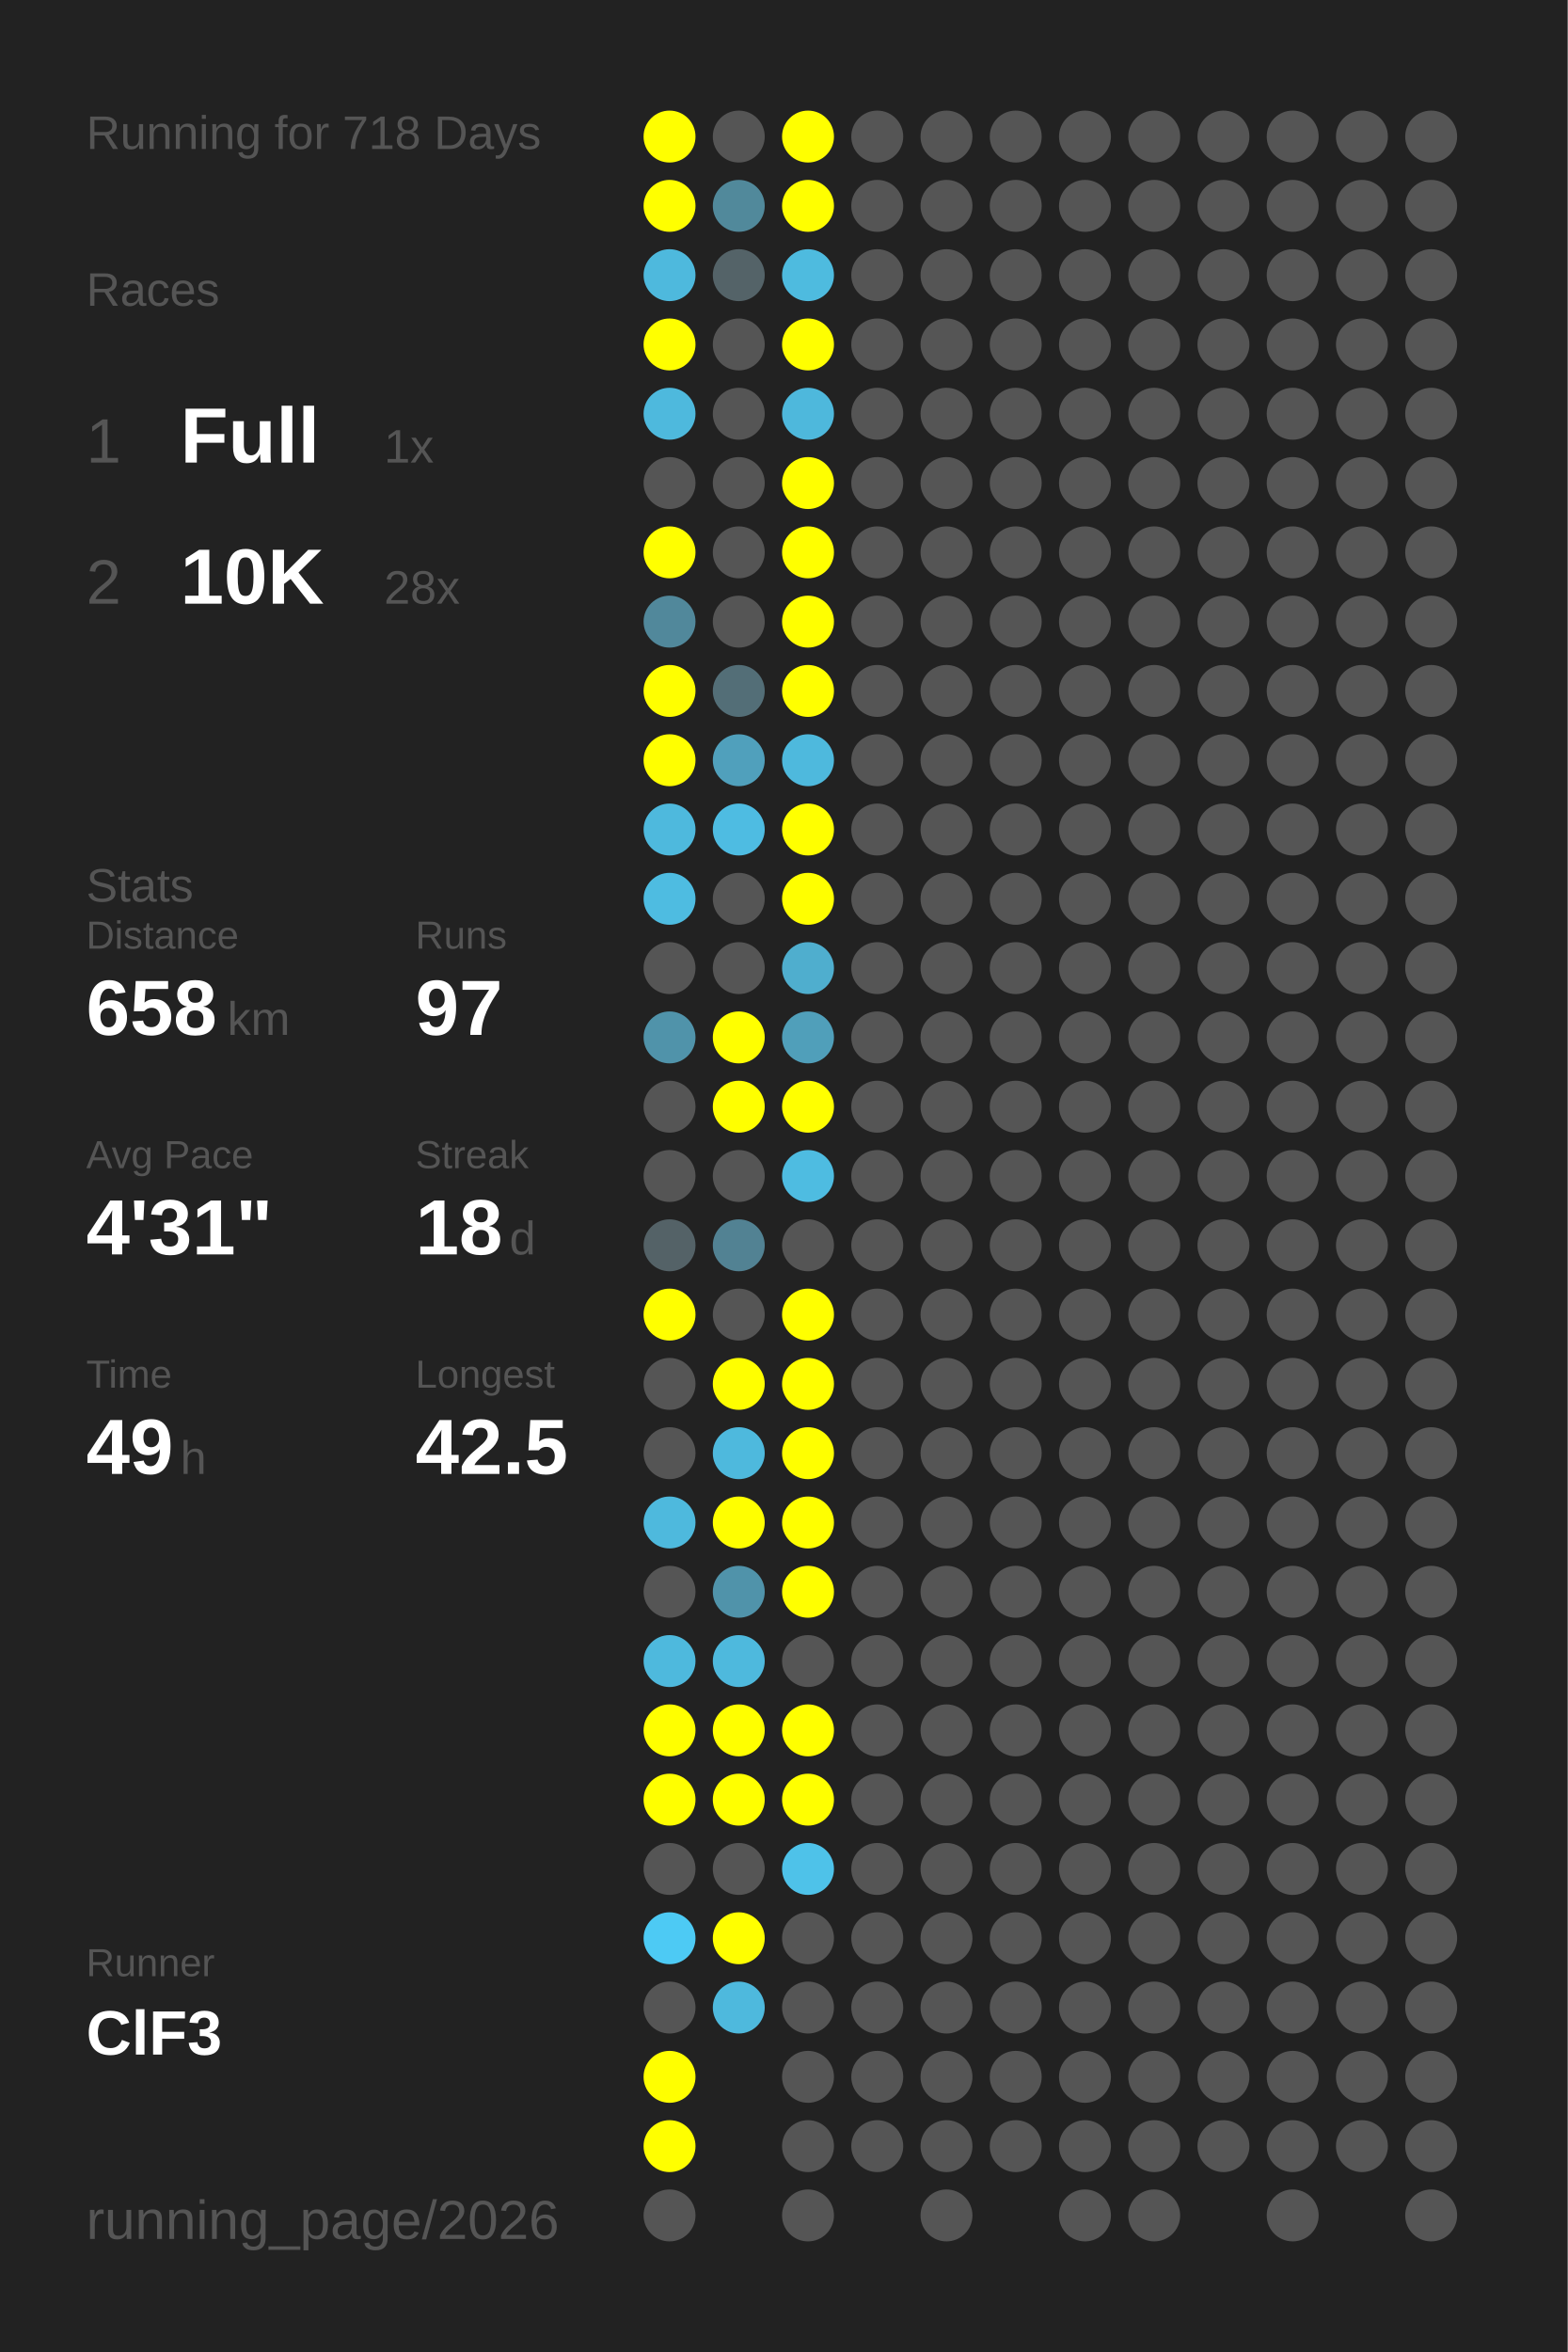
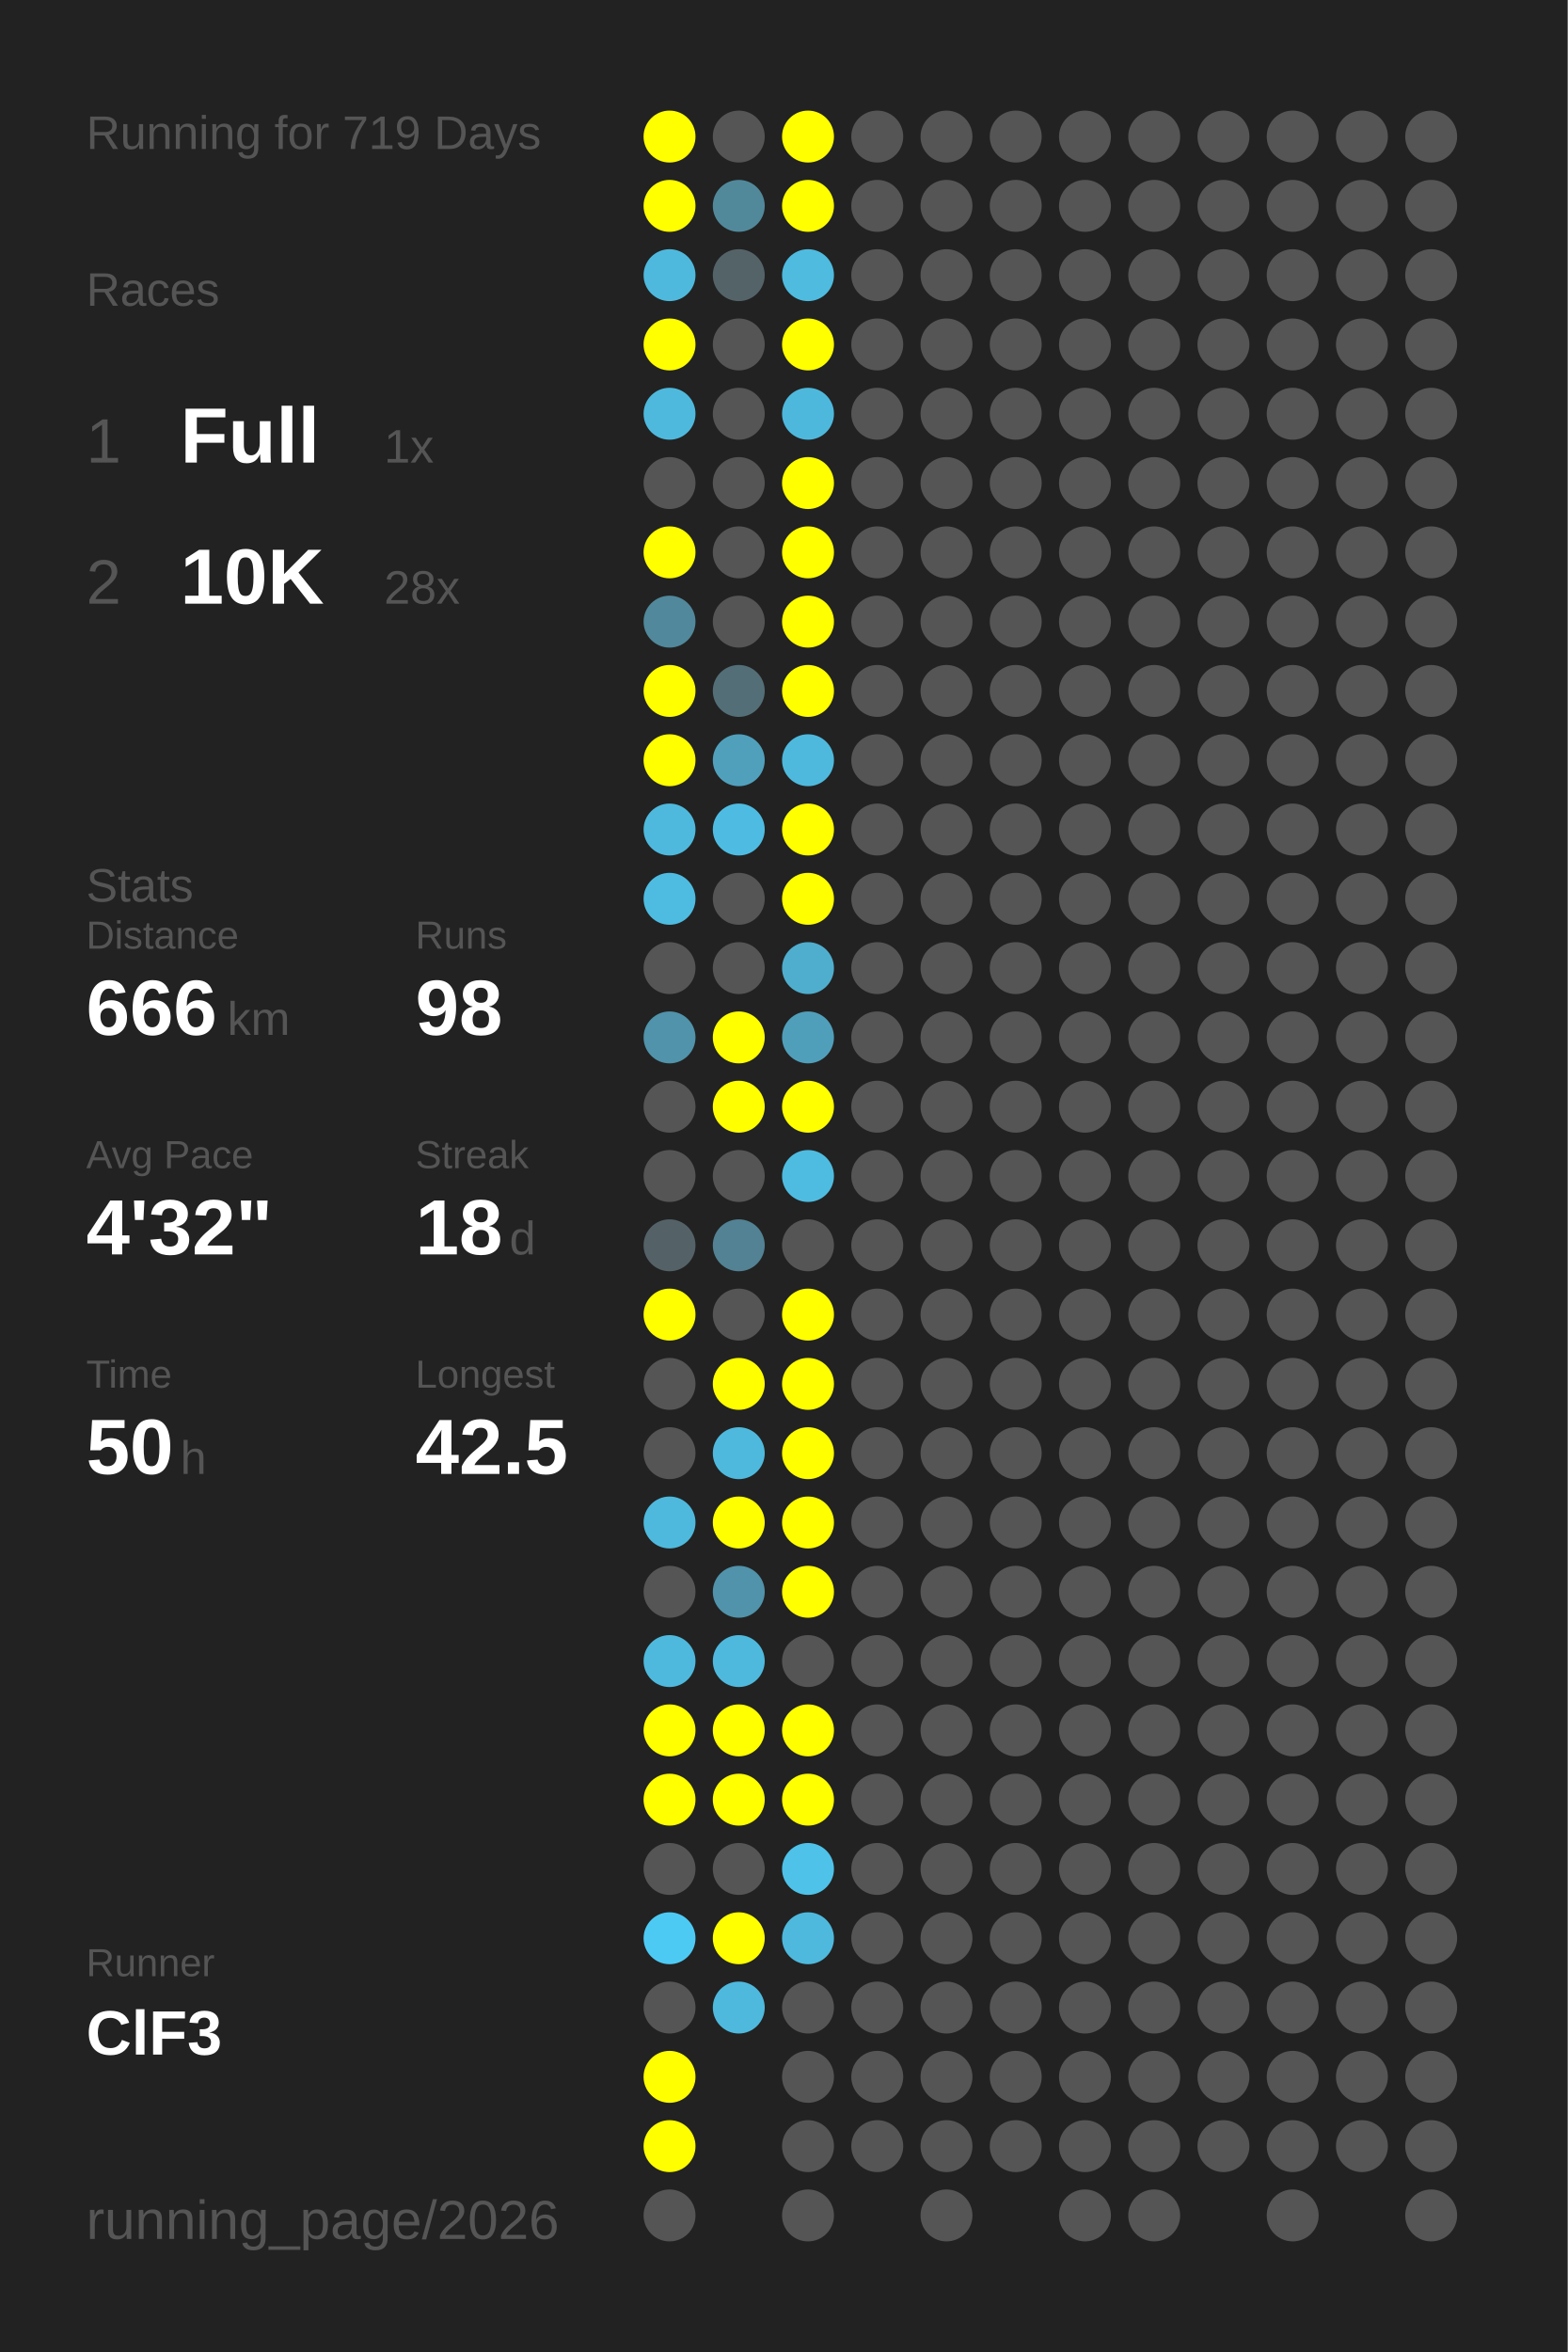
<svg xmlns="http://www.w3.org/2000/svg" baseProfile="full" height="300mm" version="1.1" viewBox="0,0,200,300" width="200mm">
  <defs />
  <rect fill="#222222" height="300" width="200" x="0" y="0" />
-   <text fill="#555555" style="font-size:6px; font-family:Arial;" x="11" y="19">Running for 718 Days</text>
+   <text fill="#555555" style="font-size:6px; font-family:Arial;" x="11" y="19">Running for 719 Days</text>
  <text fill="#555555" style="font-size:6px; font-family:Arial;" x="11" y="39">Races</text>
  <text fill="#555555" style="font-size:8px; font-family:Arial;" x="11" y="59">1</text>
  <text fill="#FFFFFF" style="font-size:10px; font-family:Arial; font-weight:bold;" x="23" y="59">Full</text>
  <text fill="#555555" style="font-size:6px; font-family:Arial;" x="49" y="59">1x</text>
  <text fill="#555555" style="font-size:8px; font-family:Arial;" x="11" y="77">2</text>
  <text fill="#FFFFFF" style="font-size:10px; font-family:Arial; font-weight:bold;" x="23" y="77">10K</text>
  <text fill="#555555" style="font-size:6px; font-family:Arial;" x="49" y="77">28x</text>
  <text fill="#555555" style="font-size:6px; font-family:Arial;" x="11" y="115">Stats</text>
  <text fill="#555555" style="font-size:5px; font-family:Arial;" x="11" y="121">Distance</text>
-   <text fill="#FFFFFF" style="font-size:10px; font-family:Arial; font-weight:bold;" x="11" y="132">658</text>
+   <text fill="#FFFFFF" style="font-size:10px; font-family:Arial; font-weight:bold;" x="11" y="132">666</text>
  <text fill="#555555" style="font-size:6px; font-family:Arial;" x="29" y="132">km</text>
  <text fill="#555555" style="font-size:5px; font-family:Arial;" x="53" y="121">Runs</text>
-   <text fill="#FFFFFF" style="font-size:10px; font-family:Arial; font-weight:bold;" x="53" y="132">97</text>
+   <text fill="#FFFFFF" style="font-size:10px; font-family:Arial; font-weight:bold;" x="53" y="132">98</text>
  <text fill="#555555" style="font-size:5px; font-family:Arial;" x="11" y="149">Avg Pace</text>
-   <text fill="#FFFFFF" style="font-size:10px; font-family:Arial; font-weight:bold;" x="11" y="160">4'31"</text>
+   <text fill="#FFFFFF" style="font-size:10px; font-family:Arial; font-weight:bold;" x="11" y="160">4'32"</text>
  <text fill="#555555" style="font-size:5px; font-family:Arial;" x="53" y="149">Streak</text>
  <text fill="#FFFFFF" style="font-size:10px; font-family:Arial; font-weight:bold;" x="53" y="160">18</text>
  <text fill="#555555" style="font-size:6px; font-family:Arial;" x="65" y="160">d</text>
  <text fill="#555555" style="font-size:5px; font-family:Arial;" x="11" y="177">Time</text>
-   <text fill="#FFFFFF" style="font-size:10px; font-family:Arial; font-weight:bold;" x="11" y="188">49</text>
+   <text fill="#FFFFFF" style="font-size:10px; font-family:Arial; font-weight:bold;" x="11" y="188">50</text>
  <text fill="#555555" style="font-size:6px; font-family:Arial;" x="23" y="188">h</text>
  <text fill="#555555" style="font-size:5px; font-family:Arial;" x="53" y="177">Longest</text>
  <text fill="#FFFFFF" style="font-size:10px; font-family:Arial; font-weight:bold;" x="53" y="188">42.5</text>
  <text fill="#555555" style="font-size:5px; font-family:Arial;" x="11" y="252.065">Runner</text>
  <text fill="#FFFFFF" style="font-size:8px; font-family:Arial; font-weight:bold;" x="11" y="262.065">ClF3</text>
  <text fill="#555555" style="font-size:7px; font-family:Arial;" x="11" y="285.581">running_page/2026</text>
  <circle cx="85.417" cy="17.419" fill="#FFFF00" r="3.312" />
  <circle cx="85.417" cy="26.258" fill="#FFFF00" r="3.312" />
  <circle cx="85.417" cy="35.097" fill="#4eb9dd" r="3.312" />
  <circle cx="85.417" cy="43.935" fill="#FFFF00" r="3.312" />
  <circle cx="85.417" cy="52.774" fill="#4eb9dd" r="3.312" />
  <circle cx="85.417" cy="61.613" fill="#555555" r="3.312" />
  <circle cx="85.417" cy="70.452" fill="#FFFF00" r="3.312" />
  <circle cx="85.417" cy="79.29" fill="#51889b" r="3.312" />
  <circle cx="85.417" cy="88.129" fill="#FFFF00" r="3.312" />
  <circle cx="85.417" cy="96.968" fill="#FFFF00" r="3.312" />
  <circle cx="85.417" cy="105.806" fill="#4eb9dd" r="3.312" />
  <circle cx="85.417" cy="114.645" fill="#4ebce1" r="3.312" />
  <circle cx="85.417" cy="123.484" fill="#555555" r="3.312" />
  <circle cx="85.417" cy="132.323" fill="#5093aa" r="3.312" />
  <circle cx="85.417" cy="141.161" fill="#555555" r="3.312" />
  <circle cx="85.417" cy="150" fill="#555555" r="3.312" />
  <circle cx="85.417" cy="158.839" fill="#546267" r="3.312" />
  <circle cx="85.417" cy="167.677" fill="#FFFF00" r="3.312" />
  <circle cx="85.417" cy="176.516" fill="#555555" r="3.312" />
  <circle cx="85.417" cy="185.355" fill="#555555" r="3.312" />
  <circle cx="85.417" cy="194.194" fill="#4eb9dd" r="3.312" />
  <circle cx="85.417" cy="203.032" fill="#555555" r="3.312" />
  <circle cx="85.417" cy="211.871" fill="#4eb9dd" r="3.312" />
  <circle cx="85.417" cy="220.71" fill="#FFFF00" r="3.312" />
  <circle cx="85.417" cy="229.548" fill="#FFFF00" r="3.312" />
  <circle cx="85.417" cy="238.387" fill="#555555" r="3.312" />
  <circle cx="85.417" cy="247.226" fill="#4dcaf4" r="3.312" />
  <circle cx="85.417" cy="256.065" fill="#555555" r="3.312" />
  <circle cx="85.417" cy="264.903" fill="#FFFF00" r="3.312" />
  <circle cx="85.417" cy="273.742" fill="#FFFF00" r="3.312" />
  <circle cx="85.417" cy="282.581" fill="#555555" r="3.312" />
  <circle cx="94.25" cy="17.419" fill="#555555" r="3.312" />
  <circle cx="94.25" cy="26.258" fill="#51899b" r="3.312" />
  <circle cx="94.25" cy="35.097" fill="#546368" r="3.312" />
  <circle cx="94.25" cy="43.935" fill="#555555" r="3.312" />
  <circle cx="94.25" cy="52.774" fill="#555555" r="3.312" />
  <circle cx="94.25" cy="61.613" fill="#555555" r="3.312" />
  <circle cx="94.25" cy="70.452" fill="#555555" r="3.312" />
  <circle cx="94.25" cy="79.29" fill="#555555" r="3.312" />
  <circle cx="94.25" cy="88.129" fill="#536e77" r="3.312" />
  <circle cx="94.25" cy="96.968" fill="#50a0bc" r="3.312" />
  <circle cx="94.25" cy="105.806" fill="#4ebce2" r="3.312" />
  <circle cx="94.25" cy="114.645" fill="#555555" r="3.312" />
  <circle cx="94.25" cy="123.484" fill="#555555" r="3.312" />
  <circle cx="94.25" cy="132.323" fill="#FFFF00" r="3.312" />
  <circle cx="94.25" cy="141.161" fill="#FFFF00" r="3.312" />
  <circle cx="94.25" cy="150" fill="#555555" r="3.312" />
  <circle cx="94.25" cy="158.839" fill="#528293" r="3.312" />
  <circle cx="94.25" cy="167.677" fill="#555555" r="3.312" />
  <circle cx="94.25" cy="176.516" fill="#FFFF00" r="3.312" />
  <circle cx="94.25" cy="185.355" fill="#4eb9dd" r="3.312" />
  <circle cx="94.25" cy="194.194" fill="#FFFF00" r="3.312" />
  <circle cx="94.25" cy="203.032" fill="#5093aa" r="3.312" />
  <circle cx="94.25" cy="211.871" fill="#4eb9dd" r="3.312" />
  <circle cx="94.25" cy="220.71" fill="#FFFF00" r="3.312" />
  <circle cx="94.25" cy="229.548" fill="#FFFF00" r="3.312" />
  <circle cx="94.25" cy="238.387" fill="#555555" r="3.312" />
  <circle cx="94.25" cy="247.226" fill="#FFFF00" r="3.312" />
  <circle cx="94.25" cy="256.065" fill="#4eb9dd" r="3.312" />
  <circle cx="103.083" cy="17.419" fill="#FFFF00" r="3.312" />
  <circle cx="103.083" cy="26.258" fill="#FFFF00" r="3.312" />
  <circle cx="103.083" cy="35.097" fill="#4ebbdf" r="3.312" />
  <circle cx="103.083" cy="43.935" fill="#FFFF00" r="3.312" />
  <circle cx="103.083" cy="52.774" fill="#4eb8dc" r="3.312" />
  <circle cx="103.083" cy="61.613" fill="#FFFF00" r="3.312" />
  <circle cx="103.083" cy="70.452" fill="#FFFF00" r="3.312" />
  <circle cx="103.083" cy="79.29" fill="#FFFF00" r="3.312" />
  <circle cx="103.083" cy="88.129" fill="#FFFF00" r="3.312" />
  <circle cx="103.083" cy="96.968" fill="#4eb9dd" r="3.312" />
  <circle cx="103.083" cy="105.806" fill="#FFFF00" r="3.312" />
  <circle cx="103.083" cy="114.645" fill="#FFFF00" r="3.312" />
  <circle cx="103.083" cy="123.484" fill="#4faece" r="3.312" />
  <circle cx="103.083" cy="132.323" fill="#509fba" r="3.312" />
  <circle cx="103.083" cy="141.161" fill="#FFFF00" r="3.312" />
  <circle cx="103.083" cy="150" fill="#4ebce1" r="3.312" />
  <circle cx="103.083" cy="158.839" fill="#555555" r="3.312" />
  <circle cx="103.083" cy="167.677" fill="#FFFF00" r="3.312" />
  <circle cx="103.083" cy="176.516" fill="#FFFF00" r="3.312" />
  <circle cx="103.083" cy="185.355" fill="#FFFF00" r="3.312" />
  <circle cx="103.083" cy="194.194" fill="#FFFF00" r="3.312" />
  <circle cx="103.083" cy="203.032" fill="#FFFF00" r="3.312" />
  <circle cx="103.083" cy="211.871" fill="#555555" r="3.312" />
  <circle cx="103.083" cy="220.71" fill="#FFFF00" r="3.312" />
  <circle cx="103.083" cy="229.548" fill="#FFFF00" r="3.312" />
  <circle cx="103.083" cy="238.387" fill="#4ec2e9" r="3.312" />
-   <circle cx="103.083" cy="247.226" fill="#555555" r="3.312" />
+   <circle cx="103.083" cy="247.226" fill="#4eb9dd" r="3.312" />
  <circle cx="103.083" cy="256.065" fill="#555555" r="3.312" />
  <circle cx="103.083" cy="264.903" fill="#555555" r="3.312" />
  <circle cx="103.083" cy="273.742" fill="#555555" r="3.312" />
  <circle cx="103.083" cy="282.581" fill="#555555" r="3.312" />
  <circle cx="111.917" cy="17.419" fill="#555555" r="3.312" />
  <circle cx="111.917" cy="26.258" fill="#555555" r="3.312" />
  <circle cx="111.917" cy="35.097" fill="#555555" r="3.312" />
  <circle cx="111.917" cy="43.935" fill="#555555" r="3.312" />
  <circle cx="111.917" cy="52.774" fill="#555555" r="3.312" />
  <circle cx="111.917" cy="61.613" fill="#555555" r="3.312" />
  <circle cx="111.917" cy="70.452" fill="#555555" r="3.312" />
  <circle cx="111.917" cy="79.29" fill="#555555" r="3.312" />
  <circle cx="111.917" cy="88.129" fill="#555555" r="3.312" />
  <circle cx="111.917" cy="96.968" fill="#555555" r="3.312" />
  <circle cx="111.917" cy="105.806" fill="#555555" r="3.312" />
  <circle cx="111.917" cy="114.645" fill="#555555" r="3.312" />
  <circle cx="111.917" cy="123.484" fill="#555555" r="3.312" />
  <circle cx="111.917" cy="132.323" fill="#555555" r="3.312" />
  <circle cx="111.917" cy="141.161" fill="#555555" r="3.312" />
  <circle cx="111.917" cy="150" fill="#555555" r="3.312" />
  <circle cx="111.917" cy="158.839" fill="#555555" r="3.312" />
  <circle cx="111.917" cy="167.677" fill="#555555" r="3.312" />
  <circle cx="111.917" cy="176.516" fill="#555555" r="3.312" />
  <circle cx="111.917" cy="185.355" fill="#555555" r="3.312" />
  <circle cx="111.917" cy="194.194" fill="#555555" r="3.312" />
  <circle cx="111.917" cy="203.032" fill="#555555" r="3.312" />
  <circle cx="111.917" cy="211.871" fill="#555555" r="3.312" />
  <circle cx="111.917" cy="220.71" fill="#555555" r="3.312" />
  <circle cx="111.917" cy="229.548" fill="#555555" r="3.312" />
  <circle cx="111.917" cy="238.387" fill="#555555" r="3.312" />
  <circle cx="111.917" cy="247.226" fill="#555555" r="3.312" />
  <circle cx="111.917" cy="256.065" fill="#555555" r="3.312" />
  <circle cx="111.917" cy="264.903" fill="#555555" r="3.312" />
  <circle cx="111.917" cy="273.742" fill="#555555" r="3.312" />
  <circle cx="120.75" cy="17.419" fill="#555555" r="3.312" />
  <circle cx="120.75" cy="26.258" fill="#555555" r="3.312" />
  <circle cx="120.75" cy="35.097" fill="#555555" r="3.312" />
  <circle cx="120.75" cy="43.935" fill="#555555" r="3.312" />
  <circle cx="120.75" cy="52.774" fill="#555555" r="3.312" />
  <circle cx="120.75" cy="61.613" fill="#555555" r="3.312" />
  <circle cx="120.75" cy="70.452" fill="#555555" r="3.312" />
  <circle cx="120.75" cy="79.29" fill="#555555" r="3.312" />
  <circle cx="120.75" cy="88.129" fill="#555555" r="3.312" />
  <circle cx="120.75" cy="96.968" fill="#555555" r="3.312" />
  <circle cx="120.75" cy="105.806" fill="#555555" r="3.312" />
  <circle cx="120.75" cy="114.645" fill="#555555" r="3.312" />
  <circle cx="120.75" cy="123.484" fill="#555555" r="3.312" />
  <circle cx="120.75" cy="132.323" fill="#555555" r="3.312" />
  <circle cx="120.75" cy="141.161" fill="#555555" r="3.312" />
  <circle cx="120.75" cy="150" fill="#555555" r="3.312" />
  <circle cx="120.75" cy="158.839" fill="#555555" r="3.312" />
  <circle cx="120.75" cy="167.677" fill="#555555" r="3.312" />
  <circle cx="120.75" cy="176.516" fill="#555555" r="3.312" />
  <circle cx="120.75" cy="185.355" fill="#555555" r="3.312" />
  <circle cx="120.75" cy="194.194" fill="#555555" r="3.312" />
  <circle cx="120.75" cy="203.032" fill="#555555" r="3.312" />
  <circle cx="120.75" cy="211.871" fill="#555555" r="3.312" />
  <circle cx="120.75" cy="220.71" fill="#555555" r="3.312" />
  <circle cx="120.75" cy="229.548" fill="#555555" r="3.312" />
  <circle cx="120.75" cy="238.387" fill="#555555" r="3.312" />
  <circle cx="120.75" cy="247.226" fill="#555555" r="3.312" />
  <circle cx="120.75" cy="256.065" fill="#555555" r="3.312" />
  <circle cx="120.75" cy="264.903" fill="#555555" r="3.312" />
  <circle cx="120.75" cy="273.742" fill="#555555" r="3.312" />
  <circle cx="120.75" cy="282.581" fill="#555555" r="3.312" />
  <circle cx="129.583" cy="17.419" fill="#555555" r="3.312" />
  <circle cx="129.583" cy="26.258" fill="#555555" r="3.312" />
  <circle cx="129.583" cy="35.097" fill="#555555" r="3.312" />
  <circle cx="129.583" cy="43.935" fill="#555555" r="3.312" />
  <circle cx="129.583" cy="52.774" fill="#555555" r="3.312" />
  <circle cx="129.583" cy="61.613" fill="#555555" r="3.312" />
  <circle cx="129.583" cy="70.452" fill="#555555" r="3.312" />
  <circle cx="129.583" cy="79.29" fill="#555555" r="3.312" />
  <circle cx="129.583" cy="88.129" fill="#555555" r="3.312" />
  <circle cx="129.583" cy="96.968" fill="#555555" r="3.312" />
  <circle cx="129.583" cy="105.806" fill="#555555" r="3.312" />
  <circle cx="129.583" cy="114.645" fill="#555555" r="3.312" />
  <circle cx="129.583" cy="123.484" fill="#555555" r="3.312" />
  <circle cx="129.583" cy="132.323" fill="#555555" r="3.312" />
  <circle cx="129.583" cy="141.161" fill="#555555" r="3.312" />
  <circle cx="129.583" cy="150" fill="#555555" r="3.312" />
  <circle cx="129.583" cy="158.839" fill="#555555" r="3.312" />
  <circle cx="129.583" cy="167.677" fill="#555555" r="3.312" />
  <circle cx="129.583" cy="176.516" fill="#555555" r="3.312" />
  <circle cx="129.583" cy="185.355" fill="#555555" r="3.312" />
  <circle cx="129.583" cy="194.194" fill="#555555" r="3.312" />
  <circle cx="129.583" cy="203.032" fill="#555555" r="3.312" />
  <circle cx="129.583" cy="211.871" fill="#555555" r="3.312" />
  <circle cx="129.583" cy="220.71" fill="#555555" r="3.312" />
  <circle cx="129.583" cy="229.548" fill="#555555" r="3.312" />
  <circle cx="129.583" cy="238.387" fill="#555555" r="3.312" />
  <circle cx="129.583" cy="247.226" fill="#555555" r="3.312" />
  <circle cx="129.583" cy="256.065" fill="#555555" r="3.312" />
  <circle cx="129.583" cy="264.903" fill="#555555" r="3.312" />
  <circle cx="129.583" cy="273.742" fill="#555555" r="3.312" />
  <circle cx="138.417" cy="17.419" fill="#555555" r="3.312" />
  <circle cx="138.417" cy="26.258" fill="#555555" r="3.312" />
  <circle cx="138.417" cy="35.097" fill="#555555" r="3.312" />
  <circle cx="138.417" cy="43.935" fill="#555555" r="3.312" />
  <circle cx="138.417" cy="52.774" fill="#555555" r="3.312" />
  <circle cx="138.417" cy="61.613" fill="#555555" r="3.312" />
  <circle cx="138.417" cy="70.452" fill="#555555" r="3.312" />
  <circle cx="138.417" cy="79.29" fill="#555555" r="3.312" />
  <circle cx="138.417" cy="88.129" fill="#555555" r="3.312" />
  <circle cx="138.417" cy="96.968" fill="#555555" r="3.312" />
  <circle cx="138.417" cy="105.806" fill="#555555" r="3.312" />
  <circle cx="138.417" cy="114.645" fill="#555555" r="3.312" />
  <circle cx="138.417" cy="123.484" fill="#555555" r="3.312" />
  <circle cx="138.417" cy="132.323" fill="#555555" r="3.312" />
  <circle cx="138.417" cy="141.161" fill="#555555" r="3.312" />
  <circle cx="138.417" cy="150" fill="#555555" r="3.312" />
  <circle cx="138.417" cy="158.839" fill="#555555" r="3.312" />
  <circle cx="138.417" cy="167.677" fill="#555555" r="3.312" />
  <circle cx="138.417" cy="176.516" fill="#555555" r="3.312" />
  <circle cx="138.417" cy="185.355" fill="#555555" r="3.312" />
  <circle cx="138.417" cy="194.194" fill="#555555" r="3.312" />
  <circle cx="138.417" cy="203.032" fill="#555555" r="3.312" />
  <circle cx="138.417" cy="211.871" fill="#555555" r="3.312" />
  <circle cx="138.417" cy="220.71" fill="#555555" r="3.312" />
  <circle cx="138.417" cy="229.548" fill="#555555" r="3.312" />
  <circle cx="138.417" cy="238.387" fill="#555555" r="3.312" />
  <circle cx="138.417" cy="247.226" fill="#555555" r="3.312" />
  <circle cx="138.417" cy="256.065" fill="#555555" r="3.312" />
  <circle cx="138.417" cy="264.903" fill="#555555" r="3.312" />
  <circle cx="138.417" cy="273.742" fill="#555555" r="3.312" />
  <circle cx="138.417" cy="282.581" fill="#555555" r="3.312" />
  <circle cx="147.25" cy="17.419" fill="#555555" r="3.312" />
  <circle cx="147.25" cy="26.258" fill="#555555" r="3.312" />
  <circle cx="147.25" cy="35.097" fill="#555555" r="3.312" />
  <circle cx="147.25" cy="43.935" fill="#555555" r="3.312" />
  <circle cx="147.25" cy="52.774" fill="#555555" r="3.312" />
  <circle cx="147.25" cy="61.613" fill="#555555" r="3.312" />
  <circle cx="147.25" cy="70.452" fill="#555555" r="3.312" />
  <circle cx="147.25" cy="79.29" fill="#555555" r="3.312" />
  <circle cx="147.25" cy="88.129" fill="#555555" r="3.312" />
  <circle cx="147.25" cy="96.968" fill="#555555" r="3.312" />
  <circle cx="147.25" cy="105.806" fill="#555555" r="3.312" />
  <circle cx="147.25" cy="114.645" fill="#555555" r="3.312" />
  <circle cx="147.25" cy="123.484" fill="#555555" r="3.312" />
  <circle cx="147.25" cy="132.323" fill="#555555" r="3.312" />
  <circle cx="147.25" cy="141.161" fill="#555555" r="3.312" />
  <circle cx="147.25" cy="150" fill="#555555" r="3.312" />
  <circle cx="147.25" cy="158.839" fill="#555555" r="3.312" />
  <circle cx="147.25" cy="167.677" fill="#555555" r="3.312" />
  <circle cx="147.25" cy="176.516" fill="#555555" r="3.312" />
  <circle cx="147.25" cy="185.355" fill="#555555" r="3.312" />
  <circle cx="147.25" cy="194.194" fill="#555555" r="3.312" />
  <circle cx="147.25" cy="203.032" fill="#555555" r="3.312" />
  <circle cx="147.25" cy="211.871" fill="#555555" r="3.312" />
  <circle cx="147.25" cy="220.71" fill="#555555" r="3.312" />
  <circle cx="147.25" cy="229.548" fill="#555555" r="3.312" />
  <circle cx="147.25" cy="238.387" fill="#555555" r="3.312" />
  <circle cx="147.25" cy="247.226" fill="#555555" r="3.312" />
  <circle cx="147.25" cy="256.065" fill="#555555" r="3.312" />
  <circle cx="147.25" cy="264.903" fill="#555555" r="3.312" />
  <circle cx="147.25" cy="273.742" fill="#555555" r="3.312" />
  <circle cx="147.25" cy="282.581" fill="#555555" r="3.312" />
  <circle cx="156.083" cy="17.419" fill="#555555" r="3.312" />
  <circle cx="156.083" cy="26.258" fill="#555555" r="3.312" />
  <circle cx="156.083" cy="35.097" fill="#555555" r="3.312" />
  <circle cx="156.083" cy="43.935" fill="#555555" r="3.312" />
  <circle cx="156.083" cy="52.774" fill="#555555" r="3.312" />
  <circle cx="156.083" cy="61.613" fill="#555555" r="3.312" />
  <circle cx="156.083" cy="70.452" fill="#555555" r="3.312" />
  <circle cx="156.083" cy="79.29" fill="#555555" r="3.312" />
  <circle cx="156.083" cy="88.129" fill="#555555" r="3.312" />
  <circle cx="156.083" cy="96.968" fill="#555555" r="3.312" />
  <circle cx="156.083" cy="105.806" fill="#555555" r="3.312" />
  <circle cx="156.083" cy="114.645" fill="#555555" r="3.312" />
  <circle cx="156.083" cy="123.484" fill="#555555" r="3.312" />
  <circle cx="156.083" cy="132.323" fill="#555555" r="3.312" />
  <circle cx="156.083" cy="141.161" fill="#555555" r="3.312" />
  <circle cx="156.083" cy="150" fill="#555555" r="3.312" />
  <circle cx="156.083" cy="158.839" fill="#555555" r="3.312" />
  <circle cx="156.083" cy="167.677" fill="#555555" r="3.312" />
  <circle cx="156.083" cy="176.516" fill="#555555" r="3.312" />
  <circle cx="156.083" cy="185.355" fill="#555555" r="3.312" />
  <circle cx="156.083" cy="194.194" fill="#555555" r="3.312" />
  <circle cx="156.083" cy="203.032" fill="#555555" r="3.312" />
  <circle cx="156.083" cy="211.871" fill="#555555" r="3.312" />
  <circle cx="156.083" cy="220.71" fill="#555555" r="3.312" />
  <circle cx="156.083" cy="229.548" fill="#555555" r="3.312" />
  <circle cx="156.083" cy="238.387" fill="#555555" r="3.312" />
  <circle cx="156.083" cy="247.226" fill="#555555" r="3.312" />
  <circle cx="156.083" cy="256.065" fill="#555555" r="3.312" />
  <circle cx="156.083" cy="264.903" fill="#555555" r="3.312" />
  <circle cx="156.083" cy="273.742" fill="#555555" r="3.312" />
  <circle cx="164.917" cy="17.419" fill="#555555" r="3.312" />
  <circle cx="164.917" cy="26.258" fill="#555555" r="3.312" />
  <circle cx="164.917" cy="35.097" fill="#555555" r="3.312" />
  <circle cx="164.917" cy="43.935" fill="#555555" r="3.312" />
  <circle cx="164.917" cy="52.774" fill="#555555" r="3.312" />
  <circle cx="164.917" cy="61.613" fill="#555555" r="3.312" />
  <circle cx="164.917" cy="70.452" fill="#555555" r="3.312" />
  <circle cx="164.917" cy="79.29" fill="#555555" r="3.312" />
  <circle cx="164.917" cy="88.129" fill="#555555" r="3.312" />
  <circle cx="164.917" cy="96.968" fill="#555555" r="3.312" />
  <circle cx="164.917" cy="105.806" fill="#555555" r="3.312" />
  <circle cx="164.917" cy="114.645" fill="#555555" r="3.312" />
  <circle cx="164.917" cy="123.484" fill="#555555" r="3.312" />
  <circle cx="164.917" cy="132.323" fill="#555555" r="3.312" />
  <circle cx="164.917" cy="141.161" fill="#555555" r="3.312" />
  <circle cx="164.917" cy="150" fill="#555555" r="3.312" />
  <circle cx="164.917" cy="158.839" fill="#555555" r="3.312" />
  <circle cx="164.917" cy="167.677" fill="#555555" r="3.312" />
  <circle cx="164.917" cy="176.516" fill="#555555" r="3.312" />
  <circle cx="164.917" cy="185.355" fill="#555555" r="3.312" />
  <circle cx="164.917" cy="194.194" fill="#555555" r="3.312" />
  <circle cx="164.917" cy="203.032" fill="#555555" r="3.312" />
  <circle cx="164.917" cy="211.871" fill="#555555" r="3.312" />
  <circle cx="164.917" cy="220.71" fill="#555555" r="3.312" />
  <circle cx="164.917" cy="229.548" fill="#555555" r="3.312" />
  <circle cx="164.917" cy="238.387" fill="#555555" r="3.312" />
  <circle cx="164.917" cy="247.226" fill="#555555" r="3.312" />
  <circle cx="164.917" cy="256.065" fill="#555555" r="3.312" />
  <circle cx="164.917" cy="264.903" fill="#555555" r="3.312" />
  <circle cx="164.917" cy="273.742" fill="#555555" r="3.312" />
  <circle cx="164.917" cy="282.581" fill="#555555" r="3.312" />
  <circle cx="173.75" cy="17.419" fill="#555555" r="3.312" />
  <circle cx="173.75" cy="26.258" fill="#555555" r="3.312" />
  <circle cx="173.75" cy="35.097" fill="#555555" r="3.312" />
  <circle cx="173.75" cy="43.935" fill="#555555" r="3.312" />
  <circle cx="173.75" cy="52.774" fill="#555555" r="3.312" />
  <circle cx="173.75" cy="61.613" fill="#555555" r="3.312" />
  <circle cx="173.75" cy="70.452" fill="#555555" r="3.312" />
  <circle cx="173.75" cy="79.29" fill="#555555" r="3.312" />
  <circle cx="173.75" cy="88.129" fill="#555555" r="3.312" />
  <circle cx="173.75" cy="96.968" fill="#555555" r="3.312" />
  <circle cx="173.75" cy="105.806" fill="#555555" r="3.312" />
  <circle cx="173.75" cy="114.645" fill="#555555" r="3.312" />
  <circle cx="173.75" cy="123.484" fill="#555555" r="3.312" />
  <circle cx="173.75" cy="132.323" fill="#555555" r="3.312" />
  <circle cx="173.75" cy="141.161" fill="#555555" r="3.312" />
  <circle cx="173.75" cy="150" fill="#555555" r="3.312" />
  <circle cx="173.75" cy="158.839" fill="#555555" r="3.312" />
  <circle cx="173.75" cy="167.677" fill="#555555" r="3.312" />
  <circle cx="173.75" cy="176.516" fill="#555555" r="3.312" />
  <circle cx="173.75" cy="185.355" fill="#555555" r="3.312" />
  <circle cx="173.75" cy="194.194" fill="#555555" r="3.312" />
  <circle cx="173.75" cy="203.032" fill="#555555" r="3.312" />
  <circle cx="173.75" cy="211.871" fill="#555555" r="3.312" />
  <circle cx="173.75" cy="220.71" fill="#555555" r="3.312" />
  <circle cx="173.75" cy="229.548" fill="#555555" r="3.312" />
  <circle cx="173.75" cy="238.387" fill="#555555" r="3.312" />
  <circle cx="173.75" cy="247.226" fill="#555555" r="3.312" />
  <circle cx="173.75" cy="256.065" fill="#555555" r="3.312" />
  <circle cx="173.75" cy="264.903" fill="#555555" r="3.312" />
  <circle cx="173.75" cy="273.742" fill="#555555" r="3.312" />
  <circle cx="182.583" cy="17.419" fill="#555555" r="3.312" />
  <circle cx="182.583" cy="26.258" fill="#555555" r="3.312" />
  <circle cx="182.583" cy="35.097" fill="#555555" r="3.312" />
  <circle cx="182.583" cy="43.935" fill="#555555" r="3.312" />
  <circle cx="182.583" cy="52.774" fill="#555555" r="3.312" />
  <circle cx="182.583" cy="61.613" fill="#555555" r="3.312" />
  <circle cx="182.583" cy="70.452" fill="#555555" r="3.312" />
  <circle cx="182.583" cy="79.29" fill="#555555" r="3.312" />
  <circle cx="182.583" cy="88.129" fill="#555555" r="3.312" />
  <circle cx="182.583" cy="96.968" fill="#555555" r="3.312" />
  <circle cx="182.583" cy="105.806" fill="#555555" r="3.312" />
  <circle cx="182.583" cy="114.645" fill="#555555" r="3.312" />
  <circle cx="182.583" cy="123.484" fill="#555555" r="3.312" />
  <circle cx="182.583" cy="132.323" fill="#555555" r="3.312" />
  <circle cx="182.583" cy="141.161" fill="#555555" r="3.312" />
  <circle cx="182.583" cy="150" fill="#555555" r="3.312" />
  <circle cx="182.583" cy="158.839" fill="#555555" r="3.312" />
  <circle cx="182.583" cy="167.677" fill="#555555" r="3.312" />
  <circle cx="182.583" cy="176.516" fill="#555555" r="3.312" />
  <circle cx="182.583" cy="185.355" fill="#555555" r="3.312" />
  <circle cx="182.583" cy="194.194" fill="#555555" r="3.312" />
  <circle cx="182.583" cy="203.032" fill="#555555" r="3.312" />
  <circle cx="182.583" cy="211.871" fill="#555555" r="3.312" />
  <circle cx="182.583" cy="220.71" fill="#555555" r="3.312" />
  <circle cx="182.583" cy="229.548" fill="#555555" r="3.312" />
  <circle cx="182.583" cy="238.387" fill="#555555" r="3.312" />
  <circle cx="182.583" cy="247.226" fill="#555555" r="3.312" />
  <circle cx="182.583" cy="256.065" fill="#555555" r="3.312" />
  <circle cx="182.583" cy="264.903" fill="#555555" r="3.312" />
  <circle cx="182.583" cy="273.742" fill="#555555" r="3.312" />
  <circle cx="182.583" cy="282.581" fill="#555555" r="3.312" />
</svg>
